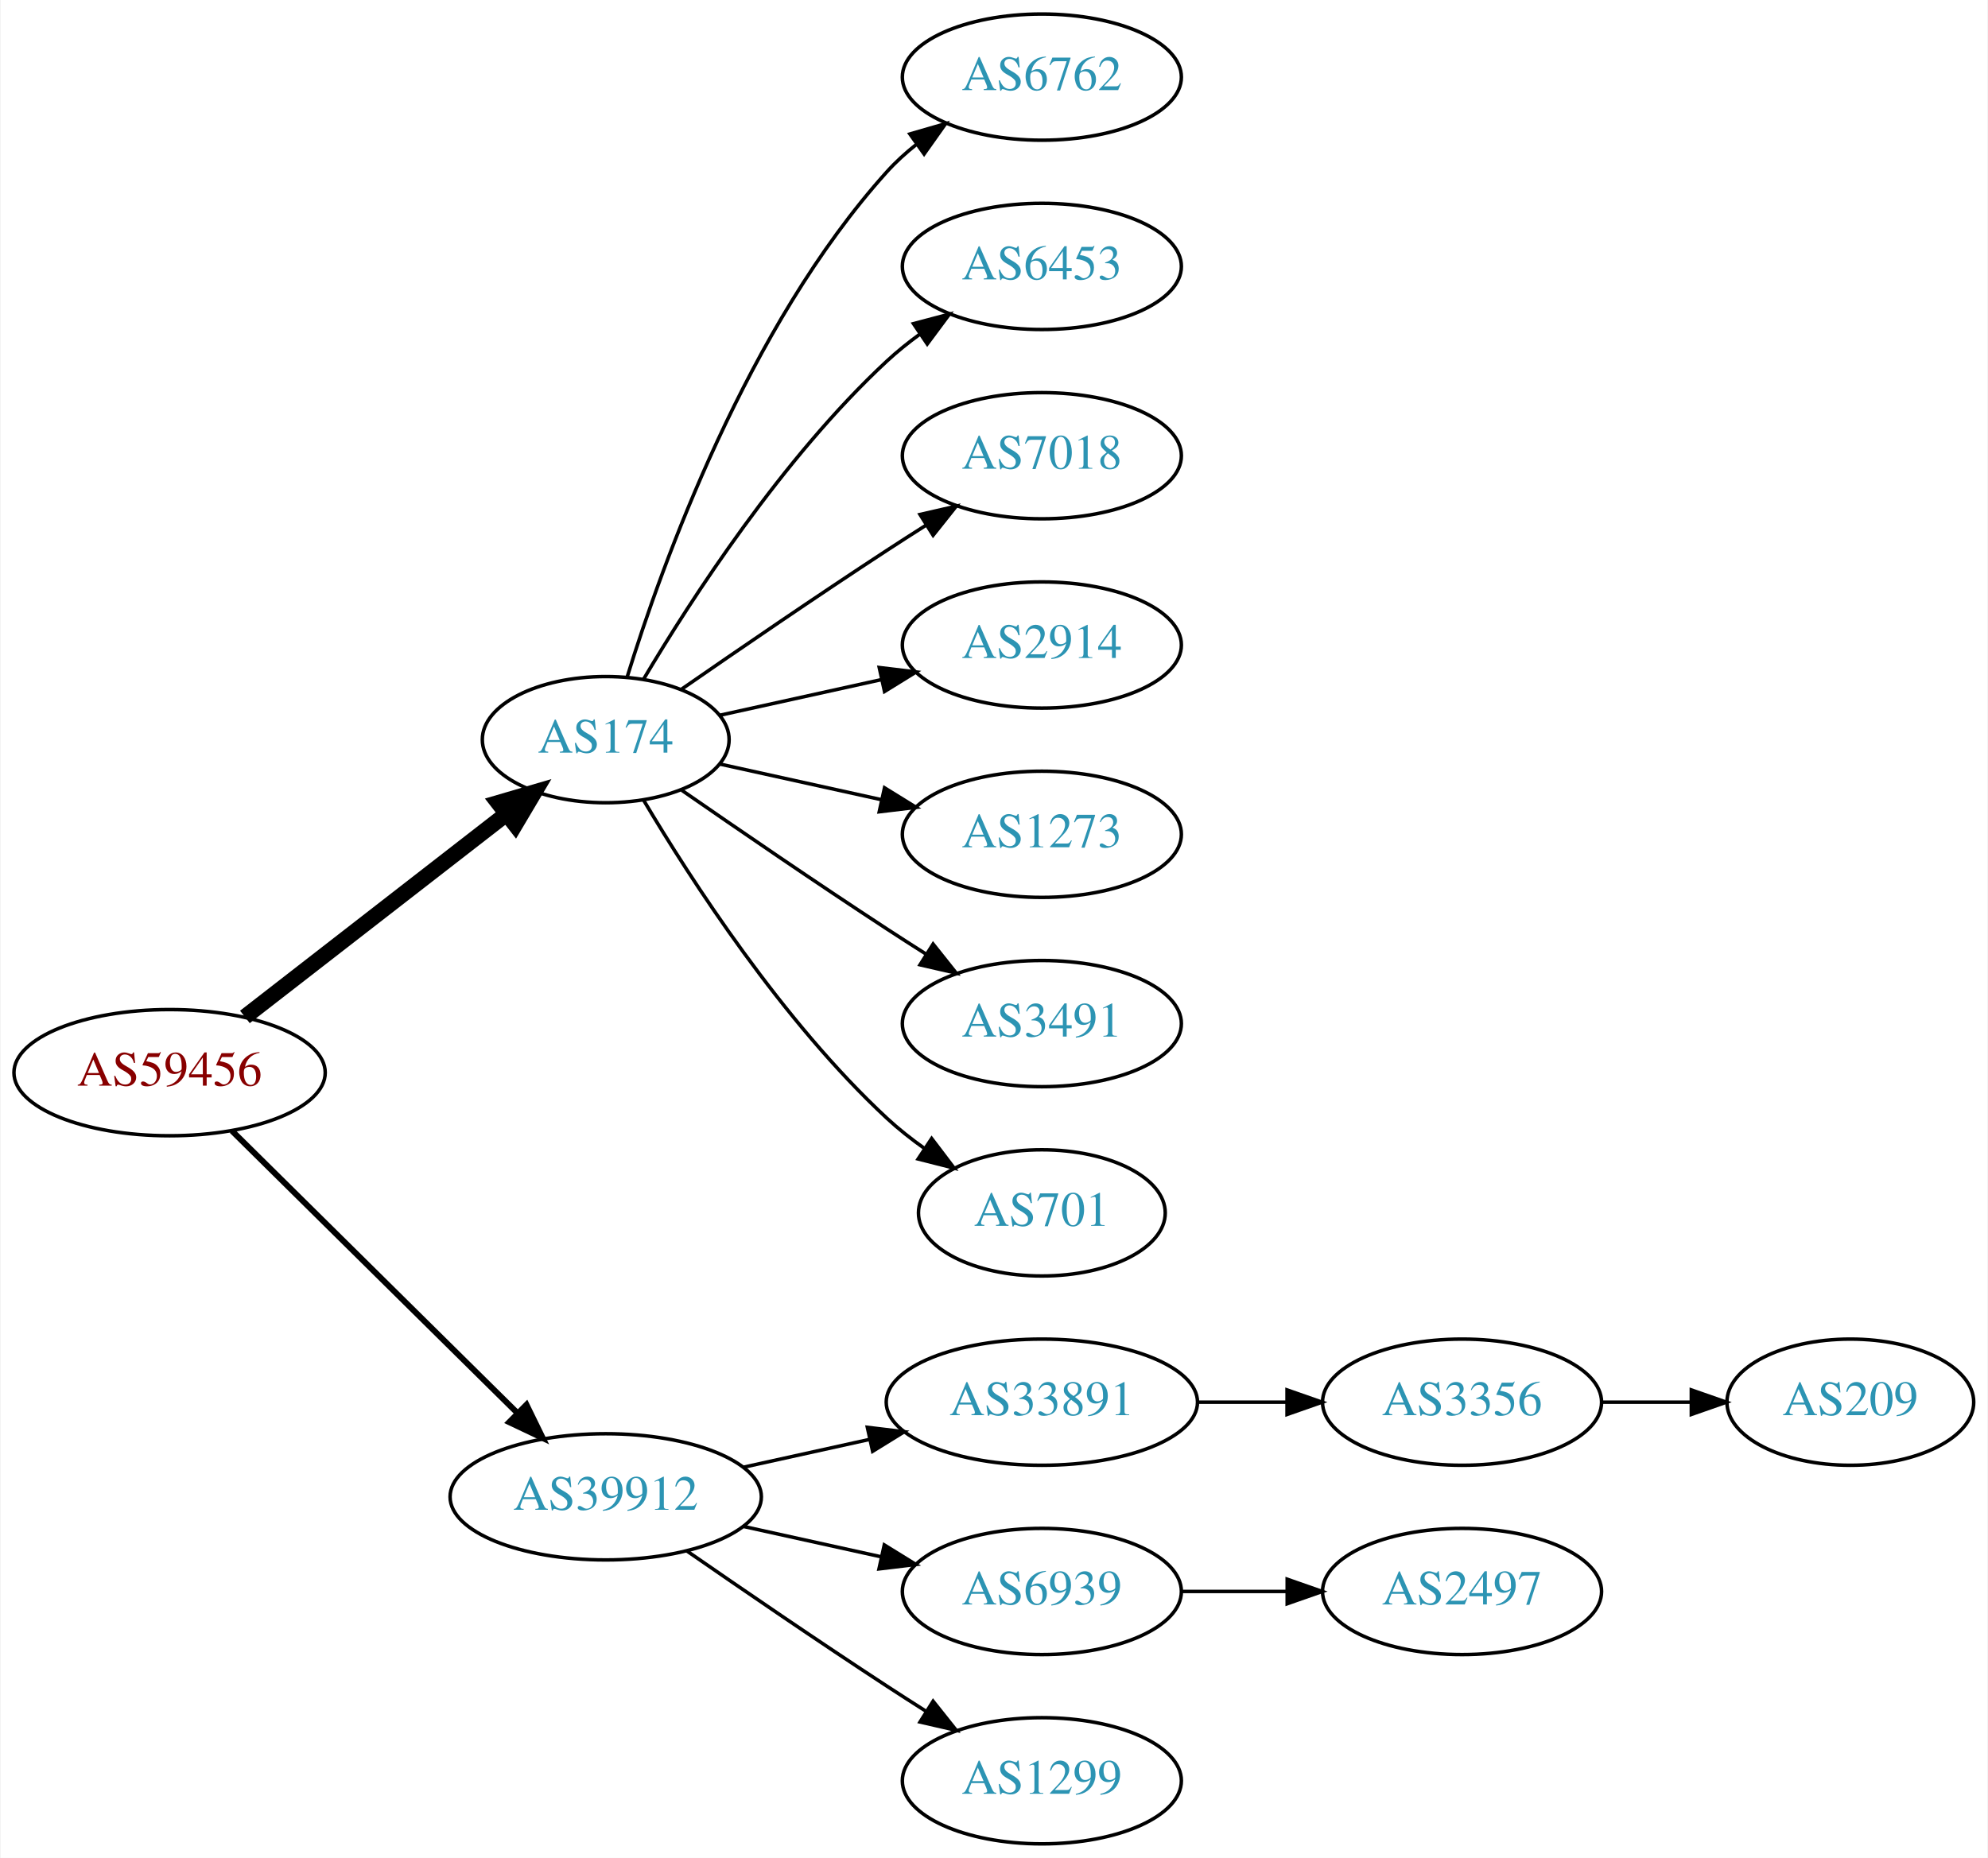
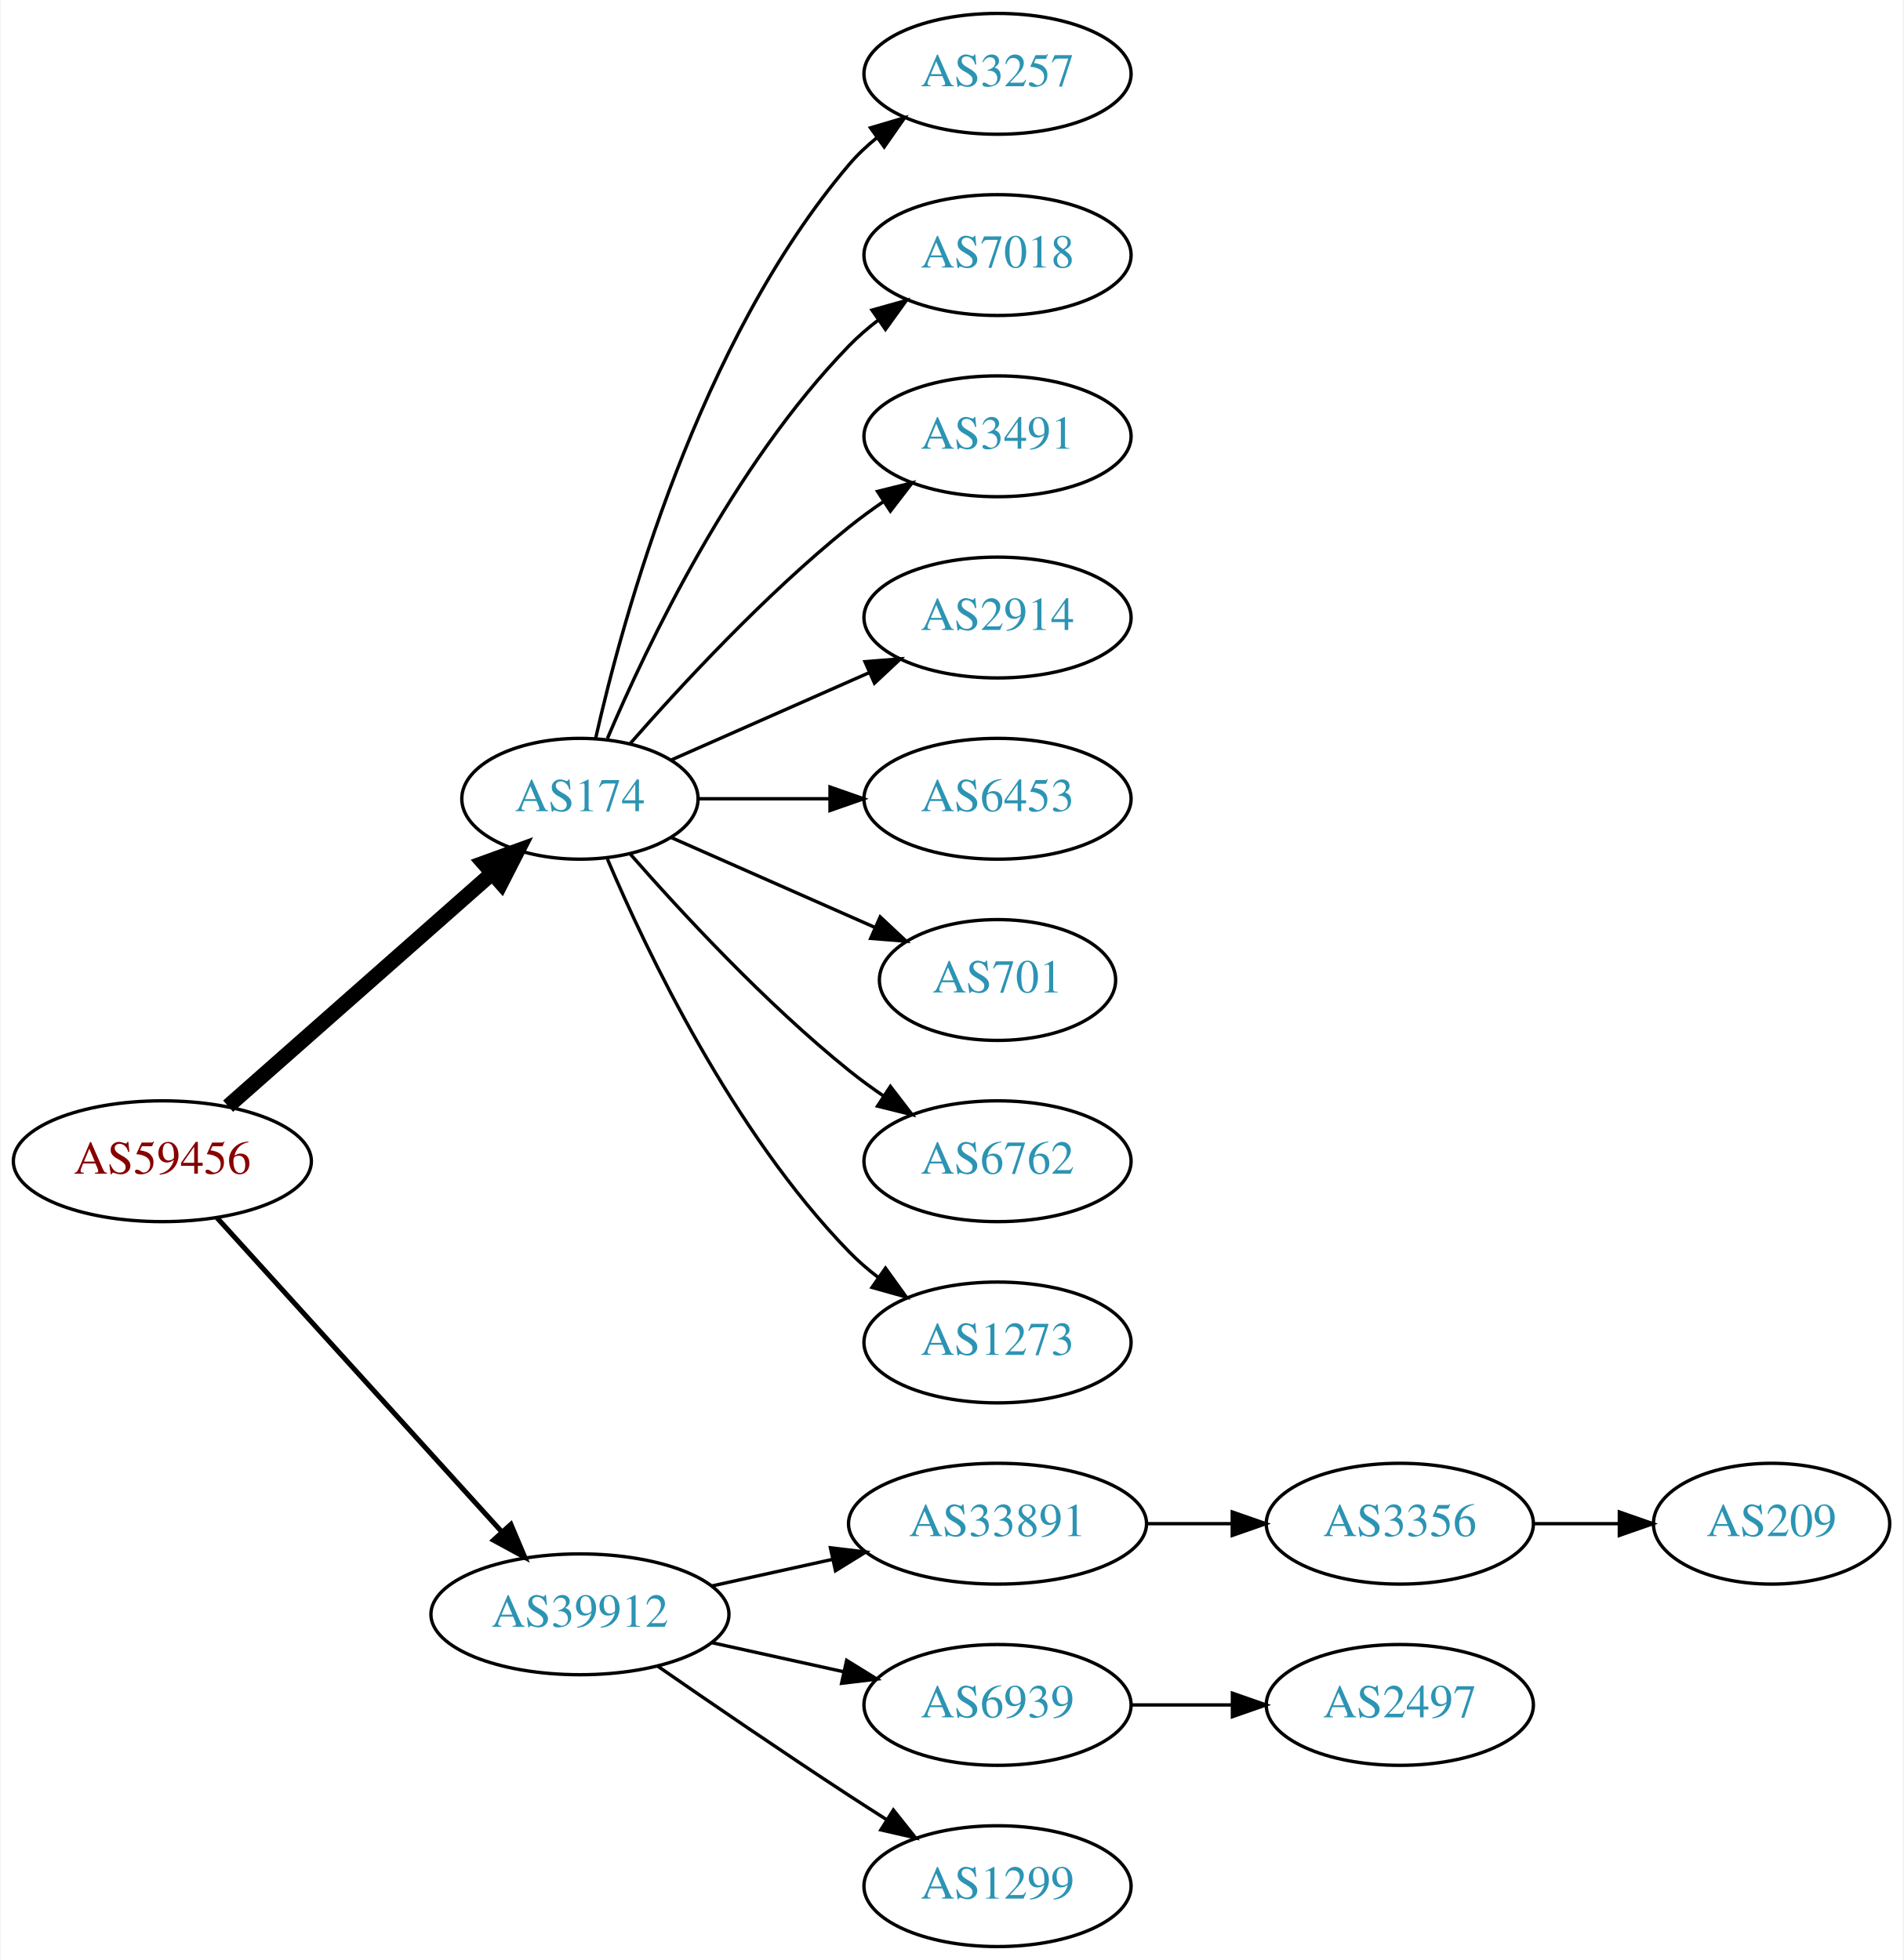
- <svg xmlns="http://www.w3.org/2000/svg" xmlns:xlink="http://www.w3.org/1999/xlink" width="567pt" height="530pt" viewBox="0.00 0.00 566.66 530.00">
-   <g id="graph0" class="graph" transform="scale(1 1) rotate(0) translate(4 526)">
-     <polygon fill="white" stroke="none" points="-4,4 -4,-526 562.663,-526 562.663,4 -4,4" />
+ <svg xmlns="http://www.w3.org/2000/svg" xmlns:xlink="http://www.w3.org/1999/xlink" width="567pt" height="584pt" viewBox="0.00 0.00 566.66 584.00">
+   <g id="graph0" class="graph" transform="scale(1 1) rotate(0) translate(4 580)">
+     <polygon fill="white" stroke="none" points="-4,4 -4,-580 562.663,-580 562.663,4 -4,4" />
    <g id="node1" class="node">
      <g id="a_node1">
        <a xlink:href="/asn/59456" xlink:title="AS59456 ~ Cloud-Brokers IT-Services GmbH [AT]">
-           <ellipse fill="#ffffff" stroke="black" cx="44.196" cy="-220" rx="44.393" ry="18" />
-           <text text-anchor="middle" x="44.196" y="-216.3" font-family="Times,serif" font-size="14.00" fill="#880000">AS59456</text>
+           <ellipse fill="#ffffff" stroke="black" cx="44.196" cy="-234" rx="44.393" ry="18" />
+           <text text-anchor="middle" x="44.196" y="-230.3" font-family="Times,serif" font-size="14.00" fill="#880000">AS59456</text>
        </a>
      </g>
    </g>
    <g id="node2" class="node">
      <g id="a_node2">
        <a xlink:href="/asn/174" xlink:title="AS174 ~ Cogent Communications [US]">
-           <ellipse fill="#ffffff" stroke="black" cx="168.588" cy="-315" rx="35.194" ry="18" />
-           <text text-anchor="middle" x="168.588" y="-311.3" font-family="Times,serif" font-size="14.00" fill="#2c94b3">AS174</text>
+           <ellipse fill="#ffffff" stroke="black" cx="168.588" cy="-342" rx="35.194" ry="18" />
+           <text text-anchor="middle" x="168.588" y="-338.3" font-family="Times,serif" font-size="14.00" fill="#2c94b3">AS174</text>
        </a>
      </g>
    </g>
    <g id="edge1" class="edge">
-       <path fill="none" stroke="black" stroke-width="4.5" d="M65.682,-235.901C86.077,-251.732 117.514,-276.133 140.077,-293.646" />
-       <polygon fill="black" stroke="black" stroke-width="4.5" points="137.935,-296.968 148.249,-299.989 142.763,-290.747 137.935,-296.968" />
+       <path fill="none" stroke="black" stroke-width="4.5" d="M63.785,-250.403C84.722,-268.878 118.868,-299.009 142.24,-319.632" />
+       <polygon fill="black" stroke="black" stroke-width="4.5" points="139.914,-322.832 150.018,-326.496 145.125,-316.927 139.914,-322.832" />
    </g>
    <g id="node3" class="node">
      <g id="a_node3">
        <a xlink:href="/asn/39912" xlink:title="AS39912 ~ oja.at GmbH [AT]">
          <ellipse fill="#ffffff" stroke="black" cx="168.588" cy="-99" rx="44.393" ry="18" />
          <text text-anchor="middle" x="168.588" y="-95.3" font-family="Times,serif" font-size="14.00" fill="#2c94b3">AS39912</text>
        </a>
      </g>
    </g>
    <g id="edge2" class="edge">
-       <path fill="none" stroke="black" stroke-width="1.688" d="M61.958,-203.429C82.989,-182.637 119.21,-146.828 143.282,-123.029" />
-       <polygon fill="black" stroke="black" stroke-width="1.688" points="145.986,-125.279 150.636,-115.759 141.064,-120.301 145.986,-125.279" />
+       <path fill="none" stroke="black" stroke-width="1.5" d="M60.45,-217.175C81.796,-193.63 120.718,-150.698 145.31,-123.574" />
+       <polygon fill="black" stroke="black" stroke-width="1.5" points="148.019,-125.796 152.142,-116.037 142.833,-121.095 148.019,-125.796" />
    </g>
    <g id="node4" class="node">
      <g id="a_node4">
-         <a xlink:href="/asn/6762" xlink:title="AS6762 ~ TELECOM ITALIA SPARKLE S.p.A. [IT]">
-           <ellipse fill="#ffffff" stroke="black" cx="292.98" cy="-504" rx="39.794" ry="18" />
-           <text text-anchor="middle" x="292.98" y="-500.3" font-family="Times,serif" font-size="14.00" fill="#2c94b3">AS6762</text>
+         <a xlink:href="/asn/3257" xlink:title="AS3257 ~ GTT [DE]">
+           <ellipse fill="#ffffff" stroke="black" cx="292.98" cy="-558" rx="39.794" ry="18" />
+           <text text-anchor="middle" x="292.98" y="-554.3" font-family="Times,serif" font-size="14.00" fill="#2c94b3">AS3257</text>
        </a>
      </g>
    </g>
    <g id="edge3" class="edge">
-       <path fill="none" stroke="black" d="M174.726,-332.94C184.629,-364.979 208.966,-432.812 248.784,-477 251.3,-479.792 254.172,-482.401 257.211,-484.812" />
-       <polygon fill="black" stroke="black" points="255.34,-487.776 265.519,-490.715 259.394,-482.07 255.34,-487.776" />
+       <path fill="none" stroke="black" d="M173.282,-360.075C181.422,-396.148 203.855,-478.14 248.784,-531 251.219,-533.864 254.035,-536.521 257.04,-538.961" />
+       <polygon fill="black" stroke="black" points="255.139,-541.905 265.3,-544.906 259.228,-536.224 255.139,-541.905" />
    </g>
    <g id="node5" class="node">
      <g id="a_node5">
-         <a xlink:href="/asn/6453" xlink:title="AS6453 ~ TATA COMMUNICATIONS (AMERICA) INC [US]">
-           <ellipse fill="#ffffff" stroke="black" cx="292.98" cy="-450" rx="39.794" ry="18" />
-           <text text-anchor="middle" x="292.98" y="-446.3" font-family="Times,serif" font-size="14.00" fill="#2c94b3">AS6453</text>
+         <a xlink:href="/asn/7018" xlink:title="AS7018 ~ AT&amp;T Services, Inc. [US]">
+           <ellipse fill="#ffffff" stroke="black" cx="292.98" cy="-504" rx="39.794" ry="18" />
+           <text text-anchor="middle" x="292.98" y="-500.3" font-family="Times,serif" font-size="14.00" fill="#2c94b3">AS7018</text>
        </a>
      </g>
    </g>
    <g id="edge4" class="edge">
-       <path fill="none" stroke="black" d="M179.401,-332.279C192.907,-355.011 218.967,-395.314 248.784,-423 251.691,-425.699 254.904,-428.28 258.228,-430.703" />
-       <polygon fill="black" stroke="black" points="256.363,-433.667 266.606,-436.375 260.287,-427.87 256.363,-433.667" />
+       <path fill="none" stroke="black" d="M176.779,-359.975C188.546,-387.682 214.12,-441.348 248.784,-477 251.404,-479.695 254.345,-482.239 257.428,-484.608" />
+       <polygon fill="black" stroke="black" points="255.594,-487.597 265.796,-490.455 259.603,-481.859 255.594,-487.597" />
    </g>
    <g id="node6" class="node">
      <g id="a_node6">
-         <a xlink:href="/asn/7018" xlink:title="AS7018 ~ AT&amp;T Services, Inc. [US]">
-           <ellipse fill="#ffffff" stroke="black" cx="292.98" cy="-396" rx="39.794" ry="18" />
-           <text text-anchor="middle" x="292.98" y="-392.3" font-family="Times,serif" font-size="14.00" fill="#2c94b3">AS7018</text>
+         <a xlink:href="/asn/3491" xlink:title="AS3491 ~ PCCW Global, Inc. [US]">
+           <ellipse fill="#ffffff" stroke="black" cx="292.98" cy="-450" rx="39.794" ry="18" />
+           <text text-anchor="middle" x="292.98" y="-446.3" font-family="Times,serif" font-size="14.00" fill="#2c94b3">AS3491</text>
        </a>
      </g>
    </g>
    <g id="edge5" class="edge">
-       <path fill="none" stroke="black" d="M190.279,-329.44C206.17,-340.449 228.721,-355.897 248.784,-369 252.366,-371.339 256.137,-373.759 259.897,-376.144" />
-       <polygon fill="black" stroke="black" points="258.23,-379.231 268.558,-381.596 261.959,-373.307 258.23,-379.231" />
+       <path fill="none" stroke="black" d="M183.462,-358.345C198.532,-375.559 223.81,-402.901 248.784,-423 252.04,-425.62 255.565,-428.192 259.149,-430.646" />
+       <polygon fill="black" stroke="black" points="257.237,-433.577 267.522,-436.121 261.068,-427.719 257.237,-433.577" />
    </g>
    <g id="node7" class="node">
      <g id="a_node7">
        <a xlink:href="/asn/2914" xlink:title="AS2914 ~ NTT America, Inc. [US]">
-           <ellipse fill="#ffffff" stroke="black" cx="292.98" cy="-342" rx="39.794" ry="18" />
-           <text text-anchor="middle" x="292.98" y="-338.3" font-family="Times,serif" font-size="14.00" fill="#2c94b3">AS2914</text>
+           <ellipse fill="#ffffff" stroke="black" cx="292.98" cy="-396" rx="39.794" ry="18" />
+           <text text-anchor="middle" x="292.98" y="-392.3" font-family="Times,serif" font-size="14.00" fill="#2c94b3">AS2914</text>
        </a>
      </g>
    </g>
    <g id="edge6" class="edge">
-       <path fill="none" stroke="black" d="M201.107,-321.953C215.168,-325.055 231.986,-328.765 247.31,-332.146" />
-       <polygon fill="black" stroke="black" points="246.601,-335.573 257.12,-334.31 248.109,-328.738 246.601,-335.573" />
+       <path fill="none" stroke="black" d="M195.844,-353.584C213.03,-361.167 235.743,-371.188 254.777,-379.586" />
+       <polygon fill="black" stroke="black" points="253.503,-382.849 264.065,-383.684 256.329,-376.445 253.503,-382.849" />
    </g>
    <g id="node8" class="node">
      <g id="a_node8">
-         <a xlink:href="/asn/1273" xlink:title="AS1273 ~ Vodafone Group PLC [EU]">
-           <ellipse fill="#ffffff" stroke="black" cx="292.98" cy="-288" rx="39.794" ry="18" />
-           <text text-anchor="middle" x="292.98" y="-284.3" font-family="Times,serif" font-size="14.00" fill="#2c94b3">AS1273</text>
+         <a xlink:href="/asn/6453" xlink:title="AS6453 ~ TATA COMMUNICATIONS (AMERICA) INC [US]">
+           <ellipse fill="#ffffff" stroke="black" cx="292.98" cy="-342" rx="39.794" ry="18" />
+           <text text-anchor="middle" x="292.98" y="-338.3" font-family="Times,serif" font-size="14.00" fill="#2c94b3">AS6453</text>
        </a>
      </g>
    </g>
    <g id="edge7" class="edge">
-       <path fill="none" stroke="black" d="M201.107,-308.047C215.168,-304.945 231.986,-301.235 247.31,-297.854" />
-       <polygon fill="black" stroke="black" points="248.109,-301.262 257.12,-295.69 246.601,-294.427 248.109,-301.262" />
+       <path fill="none" stroke="black" d="M204.007,-342C216.058,-342 229.834,-342 242.852,-342" />
+       <polygon fill="black" stroke="black" points="243.081,-345.5 253.081,-342 243.081,-338.5 243.081,-345.5" />
    </g>
    <g id="node9" class="node">
      <g id="a_node9">
-         <a xlink:href="/asn/3491" xlink:title="AS3491 ~ PCCW Global, Inc. [US]">
-           <ellipse fill="#ffffff" stroke="black" cx="292.98" cy="-234" rx="39.794" ry="18" />
-           <text text-anchor="middle" x="292.98" y="-230.3" font-family="Times,serif" font-size="14.00" fill="#2c94b3">AS3491</text>
+         <a xlink:href="/asn/701" xlink:title="AS701 ~ UUNET [US]">
+           <ellipse fill="#ffffff" stroke="black" cx="292.98" cy="-288" rx="35.194" ry="18" />
+           <text text-anchor="middle" x="292.98" y="-284.3" font-family="Times,serif" font-size="14.00" fill="#2c94b3">AS701</text>
        </a>
      </g>
    </g>
    <g id="edge8" class="edge">
-       <path fill="none" stroke="black" d="M190.279,-300.56C206.17,-289.551 228.721,-274.103 248.784,-261 252.366,-258.661 256.137,-256.241 259.897,-253.856" />
-       <polygon fill="black" stroke="black" points="261.959,-256.693 268.558,-248.404 258.23,-250.769 261.959,-256.693" />
+       <path fill="none" stroke="black" d="M195.844,-330.416C213.51,-322.621 237.018,-312.25 256.366,-303.713" />
+       <polygon fill="black" stroke="black" points="258.031,-306.804 265.768,-299.565 255.206,-300.4 258.031,-306.804" />
    </g>
    <g id="node10" class="node">
      <g id="a_node10">
-         <a xlink:href="/asn/701" xlink:title="AS701 ~ UUNET [US]">
-           <ellipse fill="#ffffff" stroke="black" cx="292.98" cy="-180" rx="35.194" ry="18" />
-           <text text-anchor="middle" x="292.98" y="-176.3" font-family="Times,serif" font-size="14.00" fill="#2c94b3">AS701</text>
+         <a xlink:href="/asn/6762" xlink:title="AS6762 ~ TELECOM ITALIA SPARKLE S.p.A. [IT]">
+           <ellipse fill="#ffffff" stroke="black" cx="292.98" cy="-234" rx="39.794" ry="18" />
+           <text text-anchor="middle" x="292.98" y="-230.3" font-family="Times,serif" font-size="14.00" fill="#2c94b3">AS6762</text>
        </a>
      </g>
    </g>
    <g id="edge9" class="edge">
-       <path fill="none" stroke="black" d="M179.401,-297.721C192.907,-274.989 218.967,-234.686 248.784,-207 252.081,-203.939 255.774,-201.028 259.575,-198.328" />
-       <polygon fill="black" stroke="black" points="261.549,-201.219 267.956,-192.78 257.686,-195.381 261.549,-201.219" />
+       <path fill="none" stroke="black" d="M183.462,-325.655C198.532,-308.441 223.81,-281.099 248.784,-261 252.04,-258.38 255.565,-255.808 259.149,-253.354" />
+       <polygon fill="black" stroke="black" points="261.068,-256.281 267.522,-247.879 257.237,-250.423 261.068,-256.281" />
    </g>
    <g id="node11" class="node">
      <g id="a_node11">
+         <a xlink:href="/asn/1273" xlink:title="AS1273 ~ Vodafone Group PLC [EU]">
+           <ellipse fill="#ffffff" stroke="black" cx="292.98" cy="-180" rx="39.794" ry="18" />
+           <text text-anchor="middle" x="292.98" y="-176.3" font-family="Times,serif" font-size="14.00" fill="#2c94b3">AS1273</text>
+         </a>
+       </g>
+     </g>
+     <g id="edge10" class="edge">
+       <path fill="none" stroke="black" d="M176.779,-324.025C188.546,-296.318 214.12,-242.652 248.784,-207 251.404,-204.305 254.345,-201.761 257.428,-199.392" />
+       <polygon fill="black" stroke="black" points="259.603,-202.141 265.796,-193.545 255.594,-196.403 259.603,-202.141" />
+     </g>
+     <g id="node12" class="node">
+       <g id="a_node12">
        <a xlink:href="/asn/33891" xlink:title="AS33891 ~ CORE-BACKBONE GMBH GLOBAL NETWORK [DE]">
          <ellipse fill="#ffffff" stroke="black" cx="292.98" cy="-126" rx="44.393" ry="18" />
          <text text-anchor="middle" x="292.98" y="-122.3" font-family="Times,serif" font-size="14.00" fill="#2c94b3">AS33891</text>
        </a>
      </g>
    </g>
-     <g id="edge10" class="edge">
+     <g id="edge11" class="edge">
      <path fill="none" stroke="black" d="M207.978,-107.469C219.37,-109.982 231.993,-112.767 243.917,-115.397" />
      <polygon fill="black" stroke="black" points="243.208,-118.825 253.727,-117.561 244.716,-111.989 243.208,-118.825" />
    </g>
-     <g id="node12" class="node">
-       <g id="a_node12">
+     <g id="node13" class="node">
+       <g id="a_node13">
        <a xlink:href="/asn/6939" xlink:title="AS6939 ~ Hurricane Electric LLC [US]">
          <ellipse fill="#ffffff" stroke="black" cx="292.98" cy="-72" rx="39.794" ry="18" />
          <text text-anchor="middle" x="292.98" y="-68.3" font-family="Times,serif" font-size="14.00" fill="#2c94b3">AS6939</text>
        </a>
      </g>
    </g>
-     <g id="edge11" class="edge">
+     <g id="edge12" class="edge">
      <path fill="none" stroke="black" d="M207.978,-90.531C220.369,-87.798 234.216,-84.743 247.036,-81.915" />
      <polygon fill="black" stroke="black" points="248.04,-85.278 257.051,-79.706 246.532,-78.442 248.04,-85.278" />
    </g>
-     <g id="node13" class="node">
-       <g id="a_node13">
+     <g id="node14" class="node">
+       <g id="a_node14">
        <a xlink:href="/asn/1299" xlink:title="AS1299 ~ Telia Carrier [EU]">
          <ellipse fill="#ffffff" stroke="black" cx="292.98" cy="-18" rx="39.794" ry="18" />
          <text text-anchor="middle" x="292.98" y="-14.3" font-family="Times,serif" font-size="14.00" fill="#2c94b3">AS1299</text>
        </a>
      </g>
    </g>
-     <g id="edge12" class="edge">
+     <g id="edge13" class="edge">
      <path fill="none" stroke="black" d="M191.619,-83.633C207.421,-72.695 229.278,-57.739 248.784,-45 252.366,-42.661 256.137,-40.241 259.897,-37.856" />
      <polygon fill="black" stroke="black" points="261.959,-40.693 268.558,-32.404 258.23,-34.769 261.959,-40.693" />
    </g>
-     <g id="node14" class="node">
-       <g id="a_node14">
+     <g id="node15" class="node">
+       <g id="a_node15">
        <a xlink:href="/asn/3356" xlink:title="AS3356 ~ Level 3 Parent, LLC [US]">
          <ellipse fill="#ffffff" stroke="black" cx="412.823" cy="-126" rx="39.794" ry="18" />
          <text text-anchor="middle" x="412.823" y="-122.3" font-family="Times,serif" font-size="14.00" fill="#2c94b3">AS3356</text>
        </a>
      </g>
    </g>
-     <g id="edge13" class="edge">
+     <g id="edge14" class="edge">
      <path fill="none" stroke="black" d="M337.191,-126C345.504,-126 354.267,-126 362.749,-126" />
      <polygon fill="black" stroke="black" points="362.908,-129.5 372.908,-126 362.908,-122.5 362.908,-129.5" />
    </g>
-     <g id="node16" class="node">
-       <g id="a_node16">
+     <g id="node17" class="node">
+       <g id="a_node17">
        <a xlink:href="/asn/2497" xlink:title="AS2497 ~ Internet Initiative Japan Inc. [JP]">
          <ellipse fill="#ffffff" stroke="black" cx="412.823" cy="-72" rx="39.794" ry="18" />
          <text text-anchor="middle" x="412.823" y="-68.3" font-family="Times,serif" font-size="14.00" fill="#2c94b3">AS2497</text>
        </a>
      </g>
    </g>
-     <g id="edge15" class="edge">
+     <g id="edge16" class="edge">
      <path fill="none" stroke="black" d="M332.893,-72C342.446,-72 352.796,-72 362.759,-72" />
      <polygon fill="black" stroke="black" points="362.951,-75.5 372.951,-72 362.951,-68.5 362.951,-75.5" />
    </g>
-     <g id="node15" class="node">
-       <g id="a_node15">
+     <g id="node16" class="node">
+       <g id="a_node16">
        <a xlink:href="/asn/209" xlink:title="AS209 ~ CenturyLink Communications, LLC [US]">
          <ellipse fill="#ffffff" stroke="black" cx="523.566" cy="-126" rx="35.194" ry="18" />
          <text text-anchor="middle" x="523.566" y="-122.3" font-family="Times,serif" font-size="14.00" fill="#2c94b3">AS209</text>
        </a>
      </g>
    </g>
-     <g id="edge14" class="edge">
+     <g id="edge15" class="edge">
      <path fill="none" stroke="black" d="M452.775,-126C461.007,-126 469.753,-126 478.169,-126" />
      <polygon fill="black" stroke="black" points="478.214,-129.5 488.214,-126 478.214,-122.5 478.214,-129.5" />
    </g>
  </g>
</svg>
